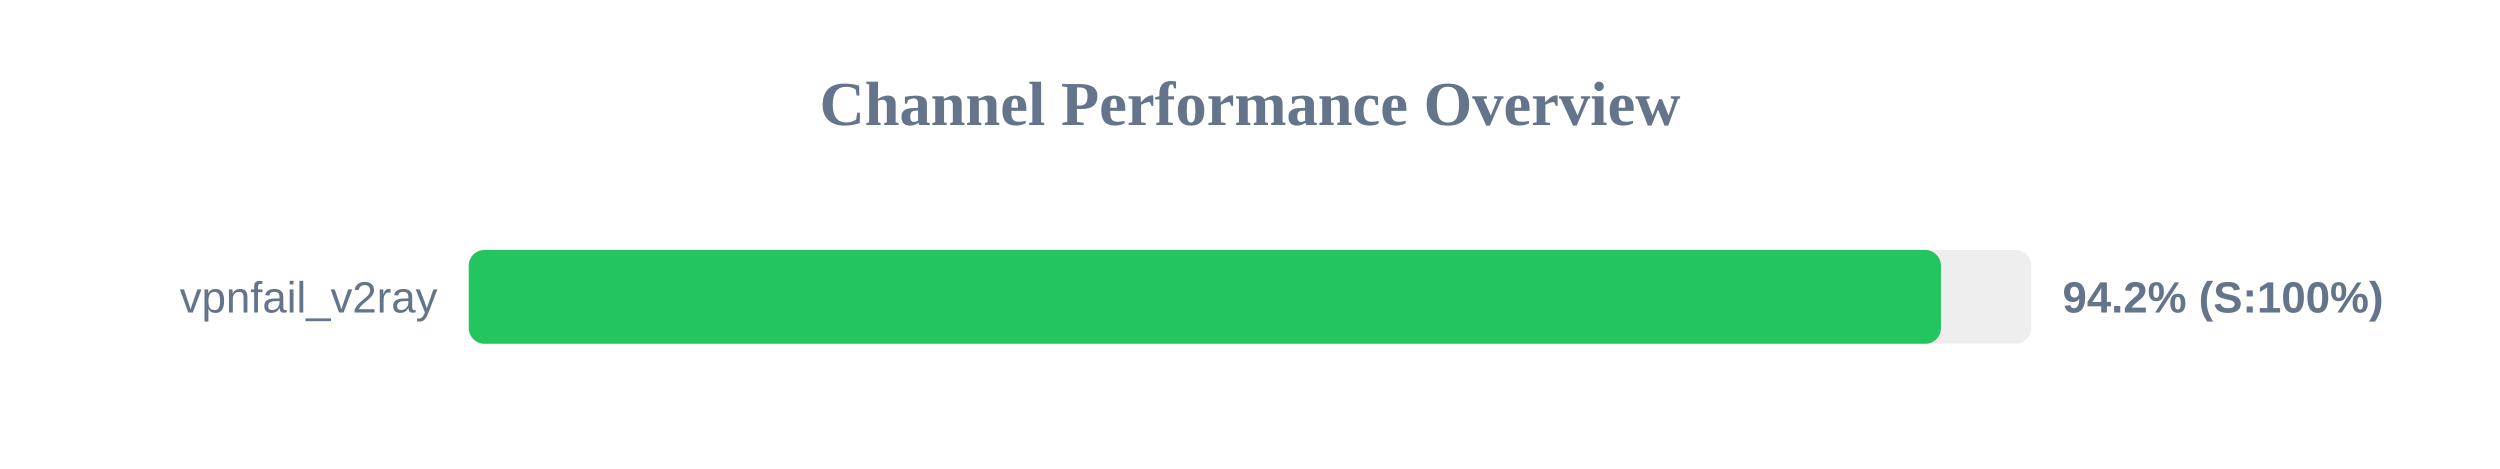
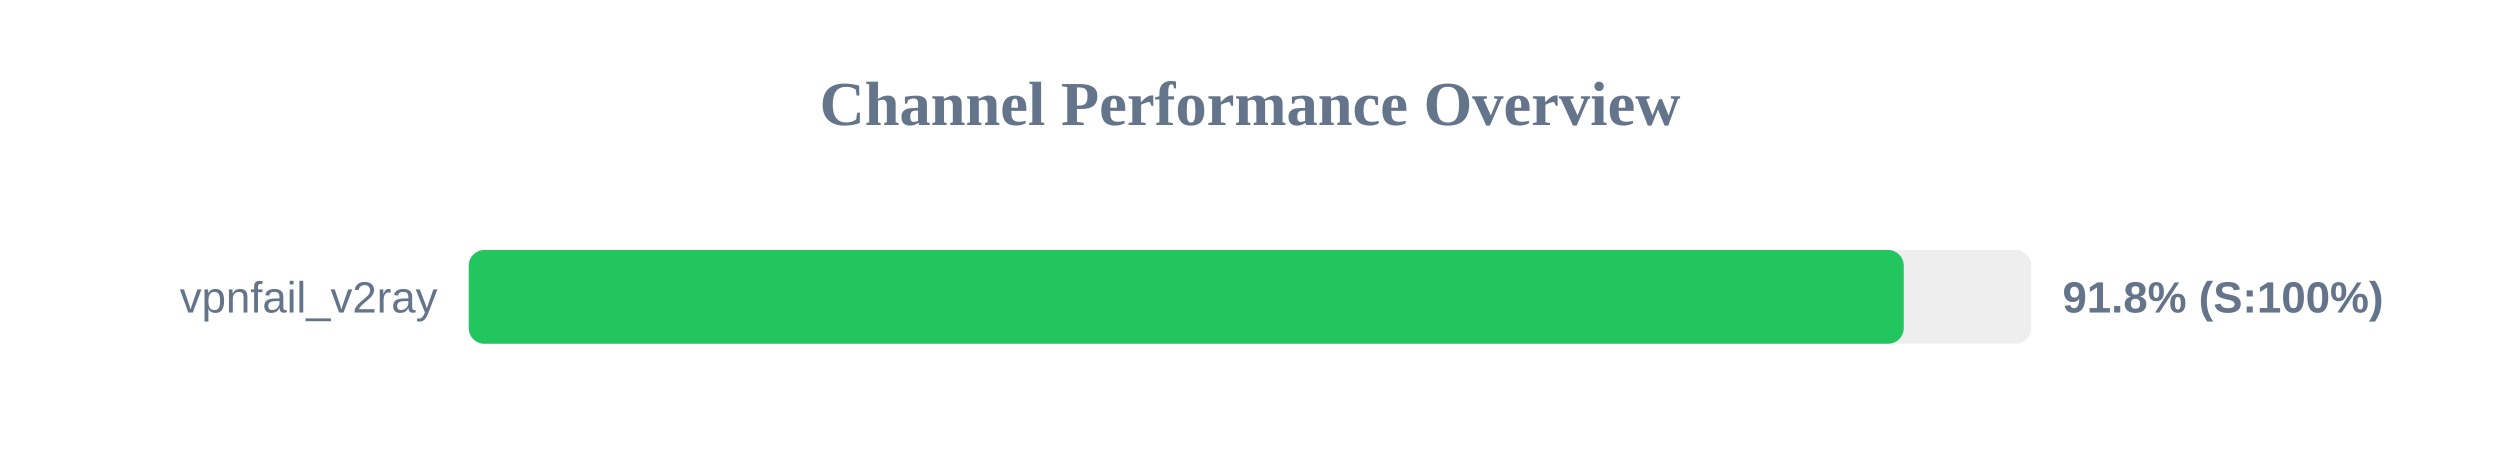
<svg xmlns="http://www.w3.org/2000/svg" width="800" height="150" version="1.1">
  <style>
        .row { font: 14px Arial; fill: #64748b; }
        .score { font: bold 14px Arial; fill: #64748b; }
    </style>
  <text x="400" y="40" text-anchor="middle" font-size="20px" font-weight="bold" fill="#64748b">Channel Performance Overview</text>
  <rect x="150" y="80" width="500" height="30" fill="#eee" rx="5" />
-   <rect x="150" y="80" width="471.1" height="30" fill="#22c55e" rx="5" />
+   <rect x="150" y="80" width="459.2" height="30" fill="#22c55e" rx="5" />
  <text x="140" y="100" text-anchor="end" class="row">vpnfail_v2ray</text>
-   <text x="660" y="100" text-anchor="start" class="score">94.2% (S:100%)</text>
+   <text x="660" y="100" text-anchor="start" class="score">91.8% (S:100%)</text>
</svg>
